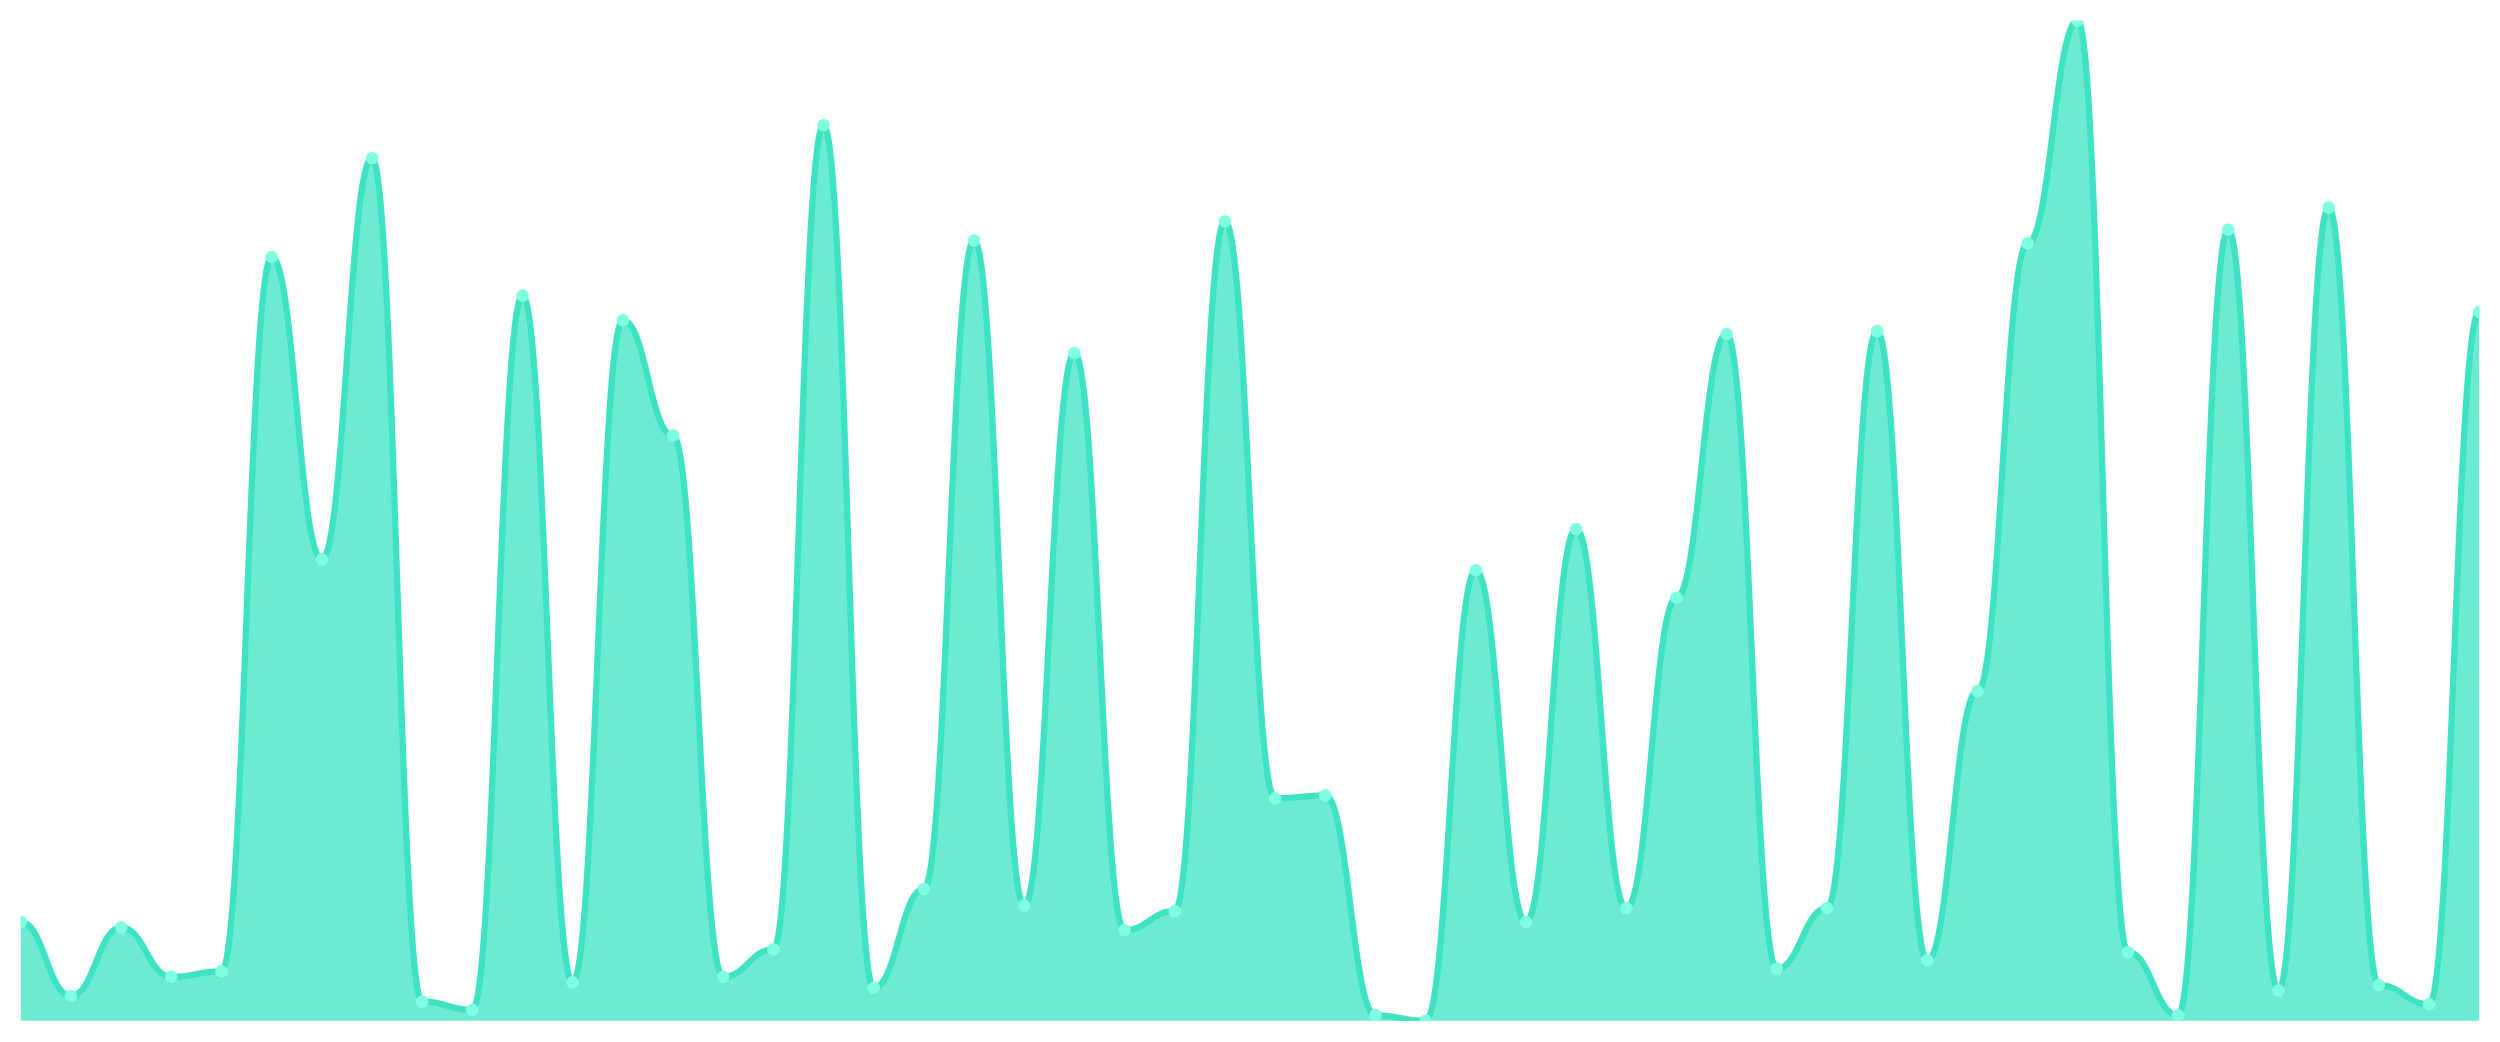
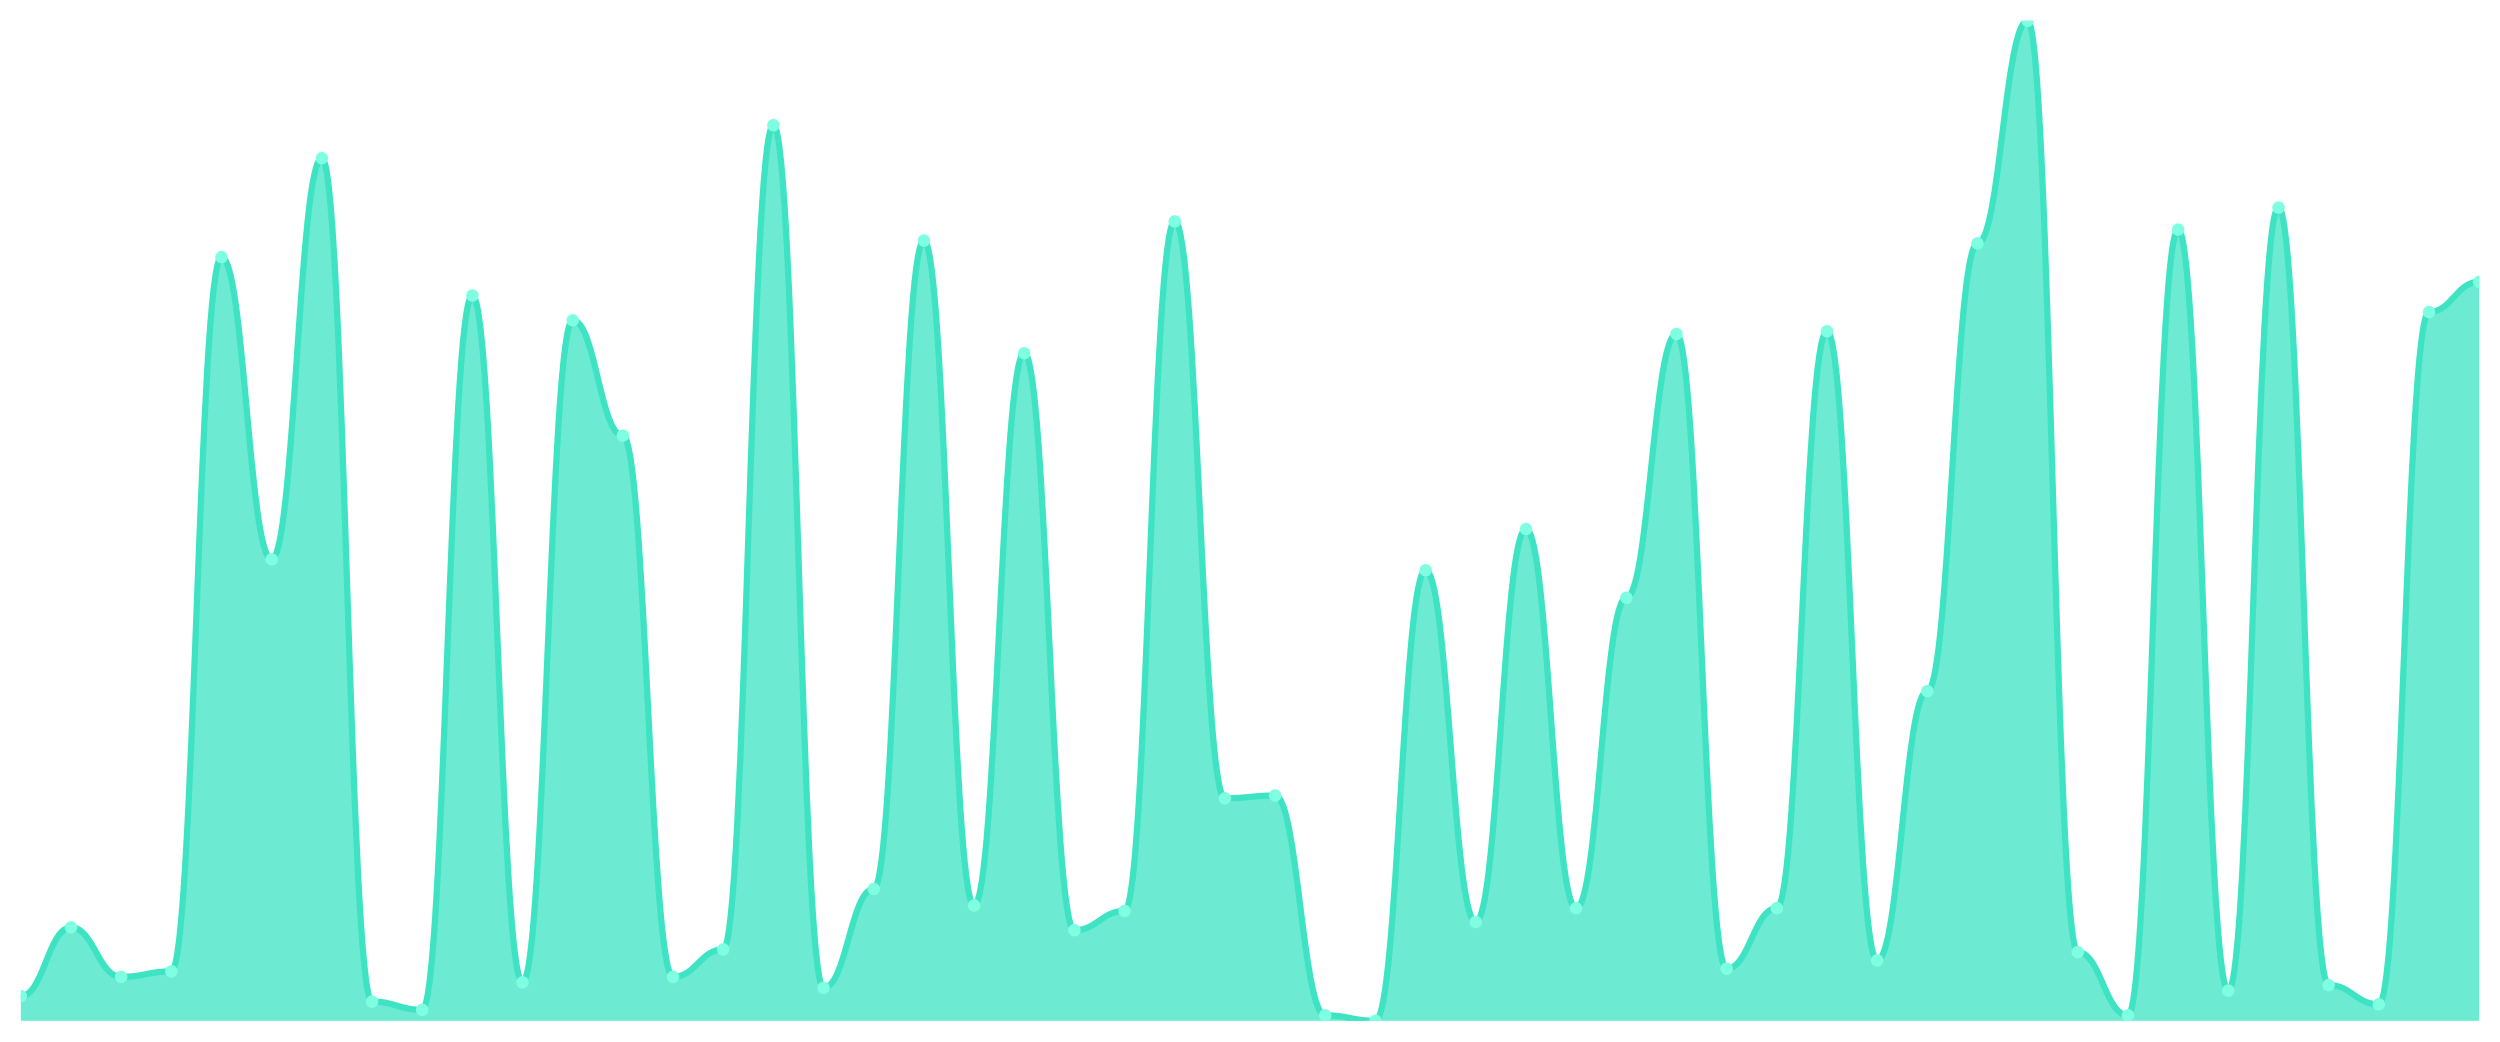
<svg xmlns="http://www.w3.org/2000/svg" viewBox="0 0 1200 500" width="1200" height="500">
  <defs>
    <clipPath id="c">
      <rect x="10" y="10" width="1180" height="480" />
    </clipPath>
  </defs>
  <rect width="1200" height="500" fill="none" />
  <g clip-path="url(#c)">
-     <path d="M 10,490 L 10,442.527 C 20.837,442.527 23.245,478.132 34.082,478.132 C 44.918,478.132 47.327,445.165 58.163,445.165 C 69,445.165 71.408,468.901 82.245,468.901 C 93.082,468.901 95.49,466.264 106.327,466.264 C 117.163,466.264 119.571,123.407 130.408,123.407 C 141.245,123.407 143.653,268.462 154.49,268.462 C 165.327,268.462 167.735,75.934 178.571,75.934 C 189.408,75.934 191.816,480.769 202.653,480.769 C 213.49,480.769 215.898,484.725 226.735,484.725 C 237.571,484.725 239.98,141.868 250.816,141.868 C 261.653,141.868 264.061,471.538 274.898,471.538 C 285.735,471.538 288.143,153.736 298.98,153.736 C 309.816,153.736 312.224,209.121 323.061,209.121 C 333.898,209.121 336.306,468.901 347.143,468.901 C 357.98,468.901 360.388,455.714 371.224,455.714 C 382.061,455.714 384.469,60.11 395.306,60.11 C 406.143,60.11 408.551,474.176 419.388,474.176 C 430.224,474.176 432.633,426.703 443.469,426.703 C 454.306,426.703 456.714,115.495 467.551,115.495 C 478.388,115.495 480.796,434.615 491.633,434.615 C 502.469,434.615 504.878,169.56 515.714,169.56 C 526.551,169.56 528.959,446.484 539.796,446.484 C 550.633,446.484 553.041,437.253 563.878,437.253 C 574.714,437.253 577.122,106.264 587.959,106.264 C 598.796,106.264 601.204,383.187 612.041,383.187 C 622.878,383.187 625.286,381.868 636.122,381.868 C 646.959,381.868 649.367,487.363 660.204,487.363 C 671.041,487.363 673.449,490 684.286,490 C 695.122,490 697.531,273.736 708.367,273.736 C 719.204,273.736 721.612,442.527 732.449,442.527 C 743.286,442.527 745.694,253.956 756.531,253.956 C 767.367,253.956 769.776,435.934 780.612,435.934 C 791.449,435.934 793.857,286.923 804.694,286.923 C 815.531,286.923 817.939,160.33 828.776,160.33 C 839.612,160.33 842.02,464.945 852.857,464.945 C 863.694,464.945 866.102,435.934 876.939,435.934 C 887.776,435.934 890.184,159.011 901.02,159.011 C 911.857,159.011 914.265,460.989 925.102,460.989 C 935.939,460.989 938.347,331.758 949.184,331.758 C 960.02,331.758 962.429,116.813 973.265,116.813 C 984.102,116.813 986.51,10 997.347,10 C 1008.184,10 1010.592,457.033 1021.429,457.033 C 1032.265,457.033 1034.673,487.363 1045.51,487.363 C 1056.347,487.363 1058.755,110.22 1069.592,110.22 C 1080.429,110.22 1082.837,475.495 1093.673,475.495 C 1104.51,475.495 1106.918,99.67 1117.755,99.67 C 1128.592,99.67 1131,472.857 1141.837,472.857 C 1152.673,472.857 1155.082,482.088 1165.918,482.088 C 1176.755,482.088 1179.163,149.78 1190,149.78 L 1190,490 Z" fill="rgba(61,227,195,0.75)" />
-     <path d="M 10,442.527 C 20.837,442.527 23.245,478.132 34.082,478.132 C 44.918,478.132 47.327,445.165 58.163,445.165 C 69,445.165 71.408,468.901 82.245,468.901 C 93.082,468.901 95.49,466.264 106.327,466.264 C 117.163,466.264 119.571,123.407 130.408,123.407 C 141.245,123.407 143.653,268.462 154.49,268.462 C 165.327,268.462 167.735,75.934 178.571,75.934 C 189.408,75.934 191.816,480.769 202.653,480.769 C 213.49,480.769 215.898,484.725 226.735,484.725 C 237.571,484.725 239.98,141.868 250.816,141.868 C 261.653,141.868 264.061,471.538 274.898,471.538 C 285.735,471.538 288.143,153.736 298.98,153.736 C 309.816,153.736 312.224,209.121 323.061,209.121 C 333.898,209.121 336.306,468.901 347.143,468.901 C 357.98,468.901 360.388,455.714 371.224,455.714 C 382.061,455.714 384.469,60.11 395.306,60.11 C 406.143,60.11 408.551,474.176 419.388,474.176 C 430.224,474.176 432.633,426.703 443.469,426.703 C 454.306,426.703 456.714,115.495 467.551,115.495 C 478.388,115.495 480.796,434.615 491.633,434.615 C 502.469,434.615 504.878,169.56 515.714,169.56 C 526.551,169.56 528.959,446.484 539.796,446.484 C 550.633,446.484 553.041,437.253 563.878,437.253 C 574.714,437.253 577.122,106.264 587.959,106.264 C 598.796,106.264 601.204,383.187 612.041,383.187 C 622.878,383.187 625.286,381.868 636.122,381.868 C 646.959,381.868 649.367,487.363 660.204,487.363 C 671.041,487.363 673.449,490 684.286,490 C 695.122,490 697.531,273.736 708.367,273.736 C 719.204,273.736 721.612,442.527 732.449,442.527 C 743.286,442.527 745.694,253.956 756.531,253.956 C 767.367,253.956 769.776,435.934 780.612,435.934 C 791.449,435.934 793.857,286.923 804.694,286.923 C 815.531,286.923 817.939,160.33 828.776,160.33 C 839.612,160.33 842.02,464.945 852.857,464.945 C 863.694,464.945 866.102,435.934 876.939,435.934 C 887.776,435.934 890.184,159.011 901.02,159.011 C 911.857,159.011 914.265,460.989 925.102,460.989 C 935.939,460.989 938.347,331.758 949.184,331.758 C 960.02,331.758 962.429,116.813 973.265,116.813 C 984.102,116.813 986.51,10 997.347,10 C 1008.184,10 1010.592,457.033 1021.429,457.033 C 1032.265,457.033 1034.673,487.363 1045.51,487.363 C 1056.347,487.363 1058.755,110.22 1069.592,110.22 C 1080.429,110.22 1082.837,475.495 1093.673,475.495 C 1104.51,475.495 1106.918,99.67 1117.755,99.67 C 1128.592,99.67 1131,472.857 1141.837,472.857 C 1152.673,472.857 1155.082,482.088 1165.918,482.088 C 1176.755,482.088 1179.163,149.78 1190,149.78" fill="none" stroke="#3de3c3" stroke-width="3" stroke-linecap="round" stroke-linejoin="round" />
-     <circle cx="10" cy="442.527" r="3" fill="#7fffe1" />
-     <circle cx="34.082" cy="478.132" r="3" fill="#7fffe1" />
-     <circle cx="58.163" cy="445.165" r="3" fill="#7fffe1" />
-     <circle cx="82.245" cy="468.901" r="3" fill="#7fffe1" />
-     <circle cx="106.327" cy="466.264" r="3" fill="#7fffe1" />
-     <circle cx="130.408" cy="123.407" r="3" fill="#7fffe1" />
-     <circle cx="154.49" cy="268.462" r="3" fill="#7fffe1" />
-     <circle cx="178.571" cy="75.934" r="3" fill="#7fffe1" />
-     <circle cx="202.653" cy="480.769" r="3" fill="#7fffe1" />
-     <circle cx="226.735" cy="484.725" r="3" fill="#7fffe1" />
-     <circle cx="250.816" cy="141.868" r="3" fill="#7fffe1" />
-     <circle cx="274.898" cy="471.538" r="3" fill="#7fffe1" />
-     <circle cx="298.98" cy="153.736" r="3" fill="#7fffe1" />
-     <circle cx="323.061" cy="209.121" r="3" fill="#7fffe1" />
-     <circle cx="347.143" cy="468.901" r="3" fill="#7fffe1" />
-     <circle cx="371.224" cy="455.714" r="3" fill="#7fffe1" />
-     <circle cx="395.306" cy="60.11" r="3" fill="#7fffe1" />
-     <circle cx="419.388" cy="474.176" r="3" fill="#7fffe1" />
-     <circle cx="443.469" cy="426.703" r="3" fill="#7fffe1" />
-     <circle cx="467.551" cy="115.495" r="3" fill="#7fffe1" />
-     <circle cx="491.633" cy="434.615" r="3" fill="#7fffe1" />
-     <circle cx="515.714" cy="169.56" r="3" fill="#7fffe1" />
-     <circle cx="539.796" cy="446.484" r="3" fill="#7fffe1" />
-     <circle cx="563.878" cy="437.253" r="3" fill="#7fffe1" />
-     <circle cx="587.959" cy="106.264" r="3" fill="#7fffe1" />
-     <circle cx="612.041" cy="383.187" r="3" fill="#7fffe1" />
-     <circle cx="636.122" cy="381.868" r="3" fill="#7fffe1" />
-     <circle cx="660.204" cy="487.363" r="3" fill="#7fffe1" />
-     <circle cx="684.286" cy="490" r="3" fill="#7fffe1" />
-     <circle cx="708.367" cy="273.736" r="3" fill="#7fffe1" />
-     <circle cx="732.449" cy="442.527" r="3" fill="#7fffe1" />
-     <circle cx="756.531" cy="253.956" r="3" fill="#7fffe1" />
-     <circle cx="780.612" cy="435.934" r="3" fill="#7fffe1" />
-     <circle cx="804.694" cy="286.923" r="3" fill="#7fffe1" />
-     <circle cx="828.776" cy="160.33" r="3" fill="#7fffe1" />
-     <circle cx="852.857" cy="464.945" r="3" fill="#7fffe1" />
-     <circle cx="876.939" cy="435.934" r="3" fill="#7fffe1" />
-     <circle cx="901.02" cy="159.011" r="3" fill="#7fffe1" />
-     <circle cx="925.102" cy="460.989" r="3" fill="#7fffe1" />
-     <circle cx="949.184" cy="331.758" r="3" fill="#7fffe1" />
-     <circle cx="973.265" cy="116.813" r="3" fill="#7fffe1" />
-     <circle cx="997.347" cy="10" r="3" fill="#7fffe1" />
-     <circle cx="1021.429" cy="457.033" r="3" fill="#7fffe1" />
-     <circle cx="1045.51" cy="487.363" r="3" fill="#7fffe1" />
-     <circle cx="1069.592" cy="110.22" r="3" fill="#7fffe1" />
-     <circle cx="1093.673" cy="475.495" r="3" fill="#7fffe1" />
-     <circle cx="1117.755" cy="99.67" r="3" fill="#7fffe1" />
-     <circle cx="1141.837" cy="472.857" r="3" fill="#7fffe1" />
-     <circle cx="1165.918" cy="482.088" r="3" fill="#7fffe1" />
-     <circle cx="1190" cy="149.78" r="3" fill="#7fffe1" />
+     <path d="M 10,490 L 10,478.132 C 20.837,478.132 23.245,445.165 34.082,445.165 C 44.918,445.165 47.327,468.901 58.163,468.901 C 69,468.901 71.408,466.264 82.245,466.264 C 93.082,466.264 95.49,123.407 106.327,123.407 C 117.163,123.407 119.571,268.462 130.408,268.462 C 141.245,268.462 143.653,75.934 154.49,75.934 C 165.327,75.934 167.735,480.769 178.571,480.769 C 189.408,480.769 191.816,484.725 202.653,484.725 C 213.49,484.725 215.898,141.868 226.735,141.868 C 237.571,141.868 239.98,471.538 250.816,471.538 C 261.653,471.538 264.061,153.736 274.898,153.736 C 285.735,153.736 288.143,209.121 298.98,209.121 C 309.816,209.121 312.224,468.901 323.061,468.901 C 333.898,468.901 336.306,455.714 347.143,455.714 C 357.98,455.714 360.388,60.11 371.224,60.11 C 382.061,60.11 384.469,474.176 395.306,474.176 C 406.143,474.176 408.551,426.703 419.388,426.703 C 430.224,426.703 432.633,115.495 443.469,115.495 C 454.306,115.495 456.714,434.615 467.551,434.615 C 478.388,434.615 480.796,169.56 491.633,169.56 C 502.469,169.56 504.878,446.484 515.714,446.484 C 526.551,446.484 528.959,437.253 539.796,437.253 C 550.633,437.253 553.041,106.264 563.878,106.264 C 574.714,106.264 577.122,383.187 587.959,383.187 C 598.796,383.187 601.204,381.868 612.041,381.868 C 622.878,381.868 625.286,487.363 636.122,487.363 C 646.959,487.363 649.367,490 660.204,490 C 671.041,490 673.449,273.736 684.286,273.736 C 695.122,273.736 697.531,442.527 708.367,442.527 C 719.204,442.527 721.612,253.956 732.449,253.956 C 743.286,253.956 745.694,435.934 756.531,435.934 C 767.367,435.934 769.776,286.923 780.612,286.923 C 791.449,286.923 793.857,160.33 804.694,160.33 C 815.531,160.33 817.939,464.945 828.776,464.945 C 839.612,464.945 842.02,435.934 852.857,435.934 C 863.694,435.934 866.102,159.011 876.939,159.011 C 887.776,159.011 890.184,460.989 901.02,460.989 C 911.857,460.989 914.265,331.758 925.102,331.758 C 935.939,331.758 938.347,116.813 949.184,116.813 C 960.02,116.813 962.429,10 973.265,10 C 984.102,10 986.51,457.033 997.347,457.033 C 1008.184,457.033 1010.592,487.363 1021.429,487.363 C 1032.265,487.363 1034.673,110.22 1045.51,110.22 C 1056.347,110.22 1058.755,475.495 1069.592,475.495 C 1080.429,475.495 1082.837,99.67 1093.673,99.67 C 1104.51,99.67 1106.918,472.857 1117.755,472.857 C 1128.592,472.857 1131,482.088 1141.837,482.088 C 1152.673,482.088 1155.082,149.78 1165.918,149.78 C 1176.755,149.78 1179.163,135.275 1190,135.275 L 1190,490 Z" fill="rgba(61,227,195,0.75)" />
+     <path d="M 10,478.132 C 20.837,478.132 23.245,445.165 34.082,445.165 C 44.918,445.165 47.327,468.901 58.163,468.901 C 69,468.901 71.408,466.264 82.245,466.264 C 93.082,466.264 95.49,123.407 106.327,123.407 C 117.163,123.407 119.571,268.462 130.408,268.462 C 141.245,268.462 143.653,75.934 154.49,75.934 C 165.327,75.934 167.735,480.769 178.571,480.769 C 189.408,480.769 191.816,484.725 202.653,484.725 C 213.49,484.725 215.898,141.868 226.735,141.868 C 237.571,141.868 239.98,471.538 250.816,471.538 C 261.653,471.538 264.061,153.736 274.898,153.736 C 285.735,153.736 288.143,209.121 298.98,209.121 C 309.816,209.121 312.224,468.901 323.061,468.901 C 333.898,468.901 336.306,455.714 347.143,455.714 C 357.98,455.714 360.388,60.11 371.224,60.11 C 382.061,60.11 384.469,474.176 395.306,474.176 C 406.143,474.176 408.551,426.703 419.388,426.703 C 430.224,426.703 432.633,115.495 443.469,115.495 C 454.306,115.495 456.714,434.615 467.551,434.615 C 478.388,434.615 480.796,169.56 491.633,169.56 C 502.469,169.56 504.878,446.484 515.714,446.484 C 526.551,446.484 528.959,437.253 539.796,437.253 C 550.633,437.253 553.041,106.264 563.878,106.264 C 574.714,106.264 577.122,383.187 587.959,383.187 C 598.796,383.187 601.204,381.868 612.041,381.868 C 622.878,381.868 625.286,487.363 636.122,487.363 C 646.959,487.363 649.367,490 660.204,490 C 671.041,490 673.449,273.736 684.286,273.736 C 695.122,273.736 697.531,442.527 708.367,442.527 C 719.204,442.527 721.612,253.956 732.449,253.956 C 743.286,253.956 745.694,435.934 756.531,435.934 C 767.367,435.934 769.776,286.923 780.612,286.923 C 791.449,286.923 793.857,160.33 804.694,160.33 C 815.531,160.33 817.939,464.945 828.776,464.945 C 839.612,464.945 842.02,435.934 852.857,435.934 C 863.694,435.934 866.102,159.011 876.939,159.011 C 887.776,159.011 890.184,460.989 901.02,460.989 C 911.857,460.989 914.265,331.758 925.102,331.758 C 935.939,331.758 938.347,116.813 949.184,116.813 C 960.02,116.813 962.429,10 973.265,10 C 984.102,10 986.51,457.033 997.347,457.033 C 1008.184,457.033 1010.592,487.363 1021.429,487.363 C 1032.265,487.363 1034.673,110.22 1045.51,110.22 C 1056.347,110.22 1058.755,475.495 1069.592,475.495 C 1080.429,475.495 1082.837,99.67 1093.673,99.67 C 1104.51,99.67 1106.918,472.857 1117.755,472.857 C 1128.592,472.857 1131,482.088 1141.837,482.088 C 1152.673,482.088 1155.082,149.78 1165.918,149.78 C 1176.755,149.78 1179.163,135.275 1190,135.275" fill="none" stroke="#3de3c3" stroke-width="3" stroke-linecap="round" stroke-linejoin="round" />
+     <circle cx="10" cy="478.132" r="3" fill="#7fffe1" />
+     <circle cx="34.082" cy="445.165" r="3" fill="#7fffe1" />
+     <circle cx="58.163" cy="468.901" r="3" fill="#7fffe1" />
+     <circle cx="82.245" cy="466.264" r="3" fill="#7fffe1" />
+     <circle cx="106.327" cy="123.407" r="3" fill="#7fffe1" />
+     <circle cx="130.408" cy="268.462" r="3" fill="#7fffe1" />
+     <circle cx="154.49" cy="75.934" r="3" fill="#7fffe1" />
+     <circle cx="178.571" cy="480.769" r="3" fill="#7fffe1" />
+     <circle cx="202.653" cy="484.725" r="3" fill="#7fffe1" />
+     <circle cx="226.735" cy="141.868" r="3" fill="#7fffe1" />
+     <circle cx="250.816" cy="471.538" r="3" fill="#7fffe1" />
+     <circle cx="274.898" cy="153.736" r="3" fill="#7fffe1" />
+     <circle cx="298.98" cy="209.121" r="3" fill="#7fffe1" />
+     <circle cx="323.061" cy="468.901" r="3" fill="#7fffe1" />
+     <circle cx="347.143" cy="455.714" r="3" fill="#7fffe1" />
+     <circle cx="371.224" cy="60.11" r="3" fill="#7fffe1" />
+     <circle cx="395.306" cy="474.176" r="3" fill="#7fffe1" />
+     <circle cx="419.388" cy="426.703" r="3" fill="#7fffe1" />
+     <circle cx="443.469" cy="115.495" r="3" fill="#7fffe1" />
+     <circle cx="467.551" cy="434.615" r="3" fill="#7fffe1" />
+     <circle cx="491.633" cy="169.56" r="3" fill="#7fffe1" />
+     <circle cx="515.714" cy="446.484" r="3" fill="#7fffe1" />
+     <circle cx="539.796" cy="437.253" r="3" fill="#7fffe1" />
+     <circle cx="563.878" cy="106.264" r="3" fill="#7fffe1" />
+     <circle cx="587.959" cy="383.187" r="3" fill="#7fffe1" />
+     <circle cx="612.041" cy="381.868" r="3" fill="#7fffe1" />
+     <circle cx="636.122" cy="487.363" r="3" fill="#7fffe1" />
+     <circle cx="660.204" cy="490" r="3" fill="#7fffe1" />
+     <circle cx="684.286" cy="273.736" r="3" fill="#7fffe1" />
+     <circle cx="708.367" cy="442.527" r="3" fill="#7fffe1" />
+     <circle cx="732.449" cy="253.956" r="3" fill="#7fffe1" />
+     <circle cx="756.531" cy="435.934" r="3" fill="#7fffe1" />
+     <circle cx="780.612" cy="286.923" r="3" fill="#7fffe1" />
+     <circle cx="804.694" cy="160.33" r="3" fill="#7fffe1" />
+     <circle cx="828.776" cy="464.945" r="3" fill="#7fffe1" />
+     <circle cx="852.857" cy="435.934" r="3" fill="#7fffe1" />
+     <circle cx="876.939" cy="159.011" r="3" fill="#7fffe1" />
+     <circle cx="901.02" cy="460.989" r="3" fill="#7fffe1" />
+     <circle cx="925.102" cy="331.758" r="3" fill="#7fffe1" />
+     <circle cx="949.184" cy="116.813" r="3" fill="#7fffe1" />
+     <circle cx="973.265" cy="10" r="3" fill="#7fffe1" />
+     <circle cx="997.347" cy="457.033" r="3" fill="#7fffe1" />
+     <circle cx="1021.429" cy="487.363" r="3" fill="#7fffe1" />
+     <circle cx="1045.51" cy="110.22" r="3" fill="#7fffe1" />
+     <circle cx="1069.592" cy="475.495" r="3" fill="#7fffe1" />
+     <circle cx="1093.673" cy="99.67" r="3" fill="#7fffe1" />
+     <circle cx="1117.755" cy="472.857" r="3" fill="#7fffe1" />
+     <circle cx="1141.837" cy="482.088" r="3" fill="#7fffe1" />
+     <circle cx="1165.918" cy="149.78" r="3" fill="#7fffe1" />
+     <circle cx="1190" cy="135.275" r="3" fill="#7fffe1" />
  </g>
</svg>
